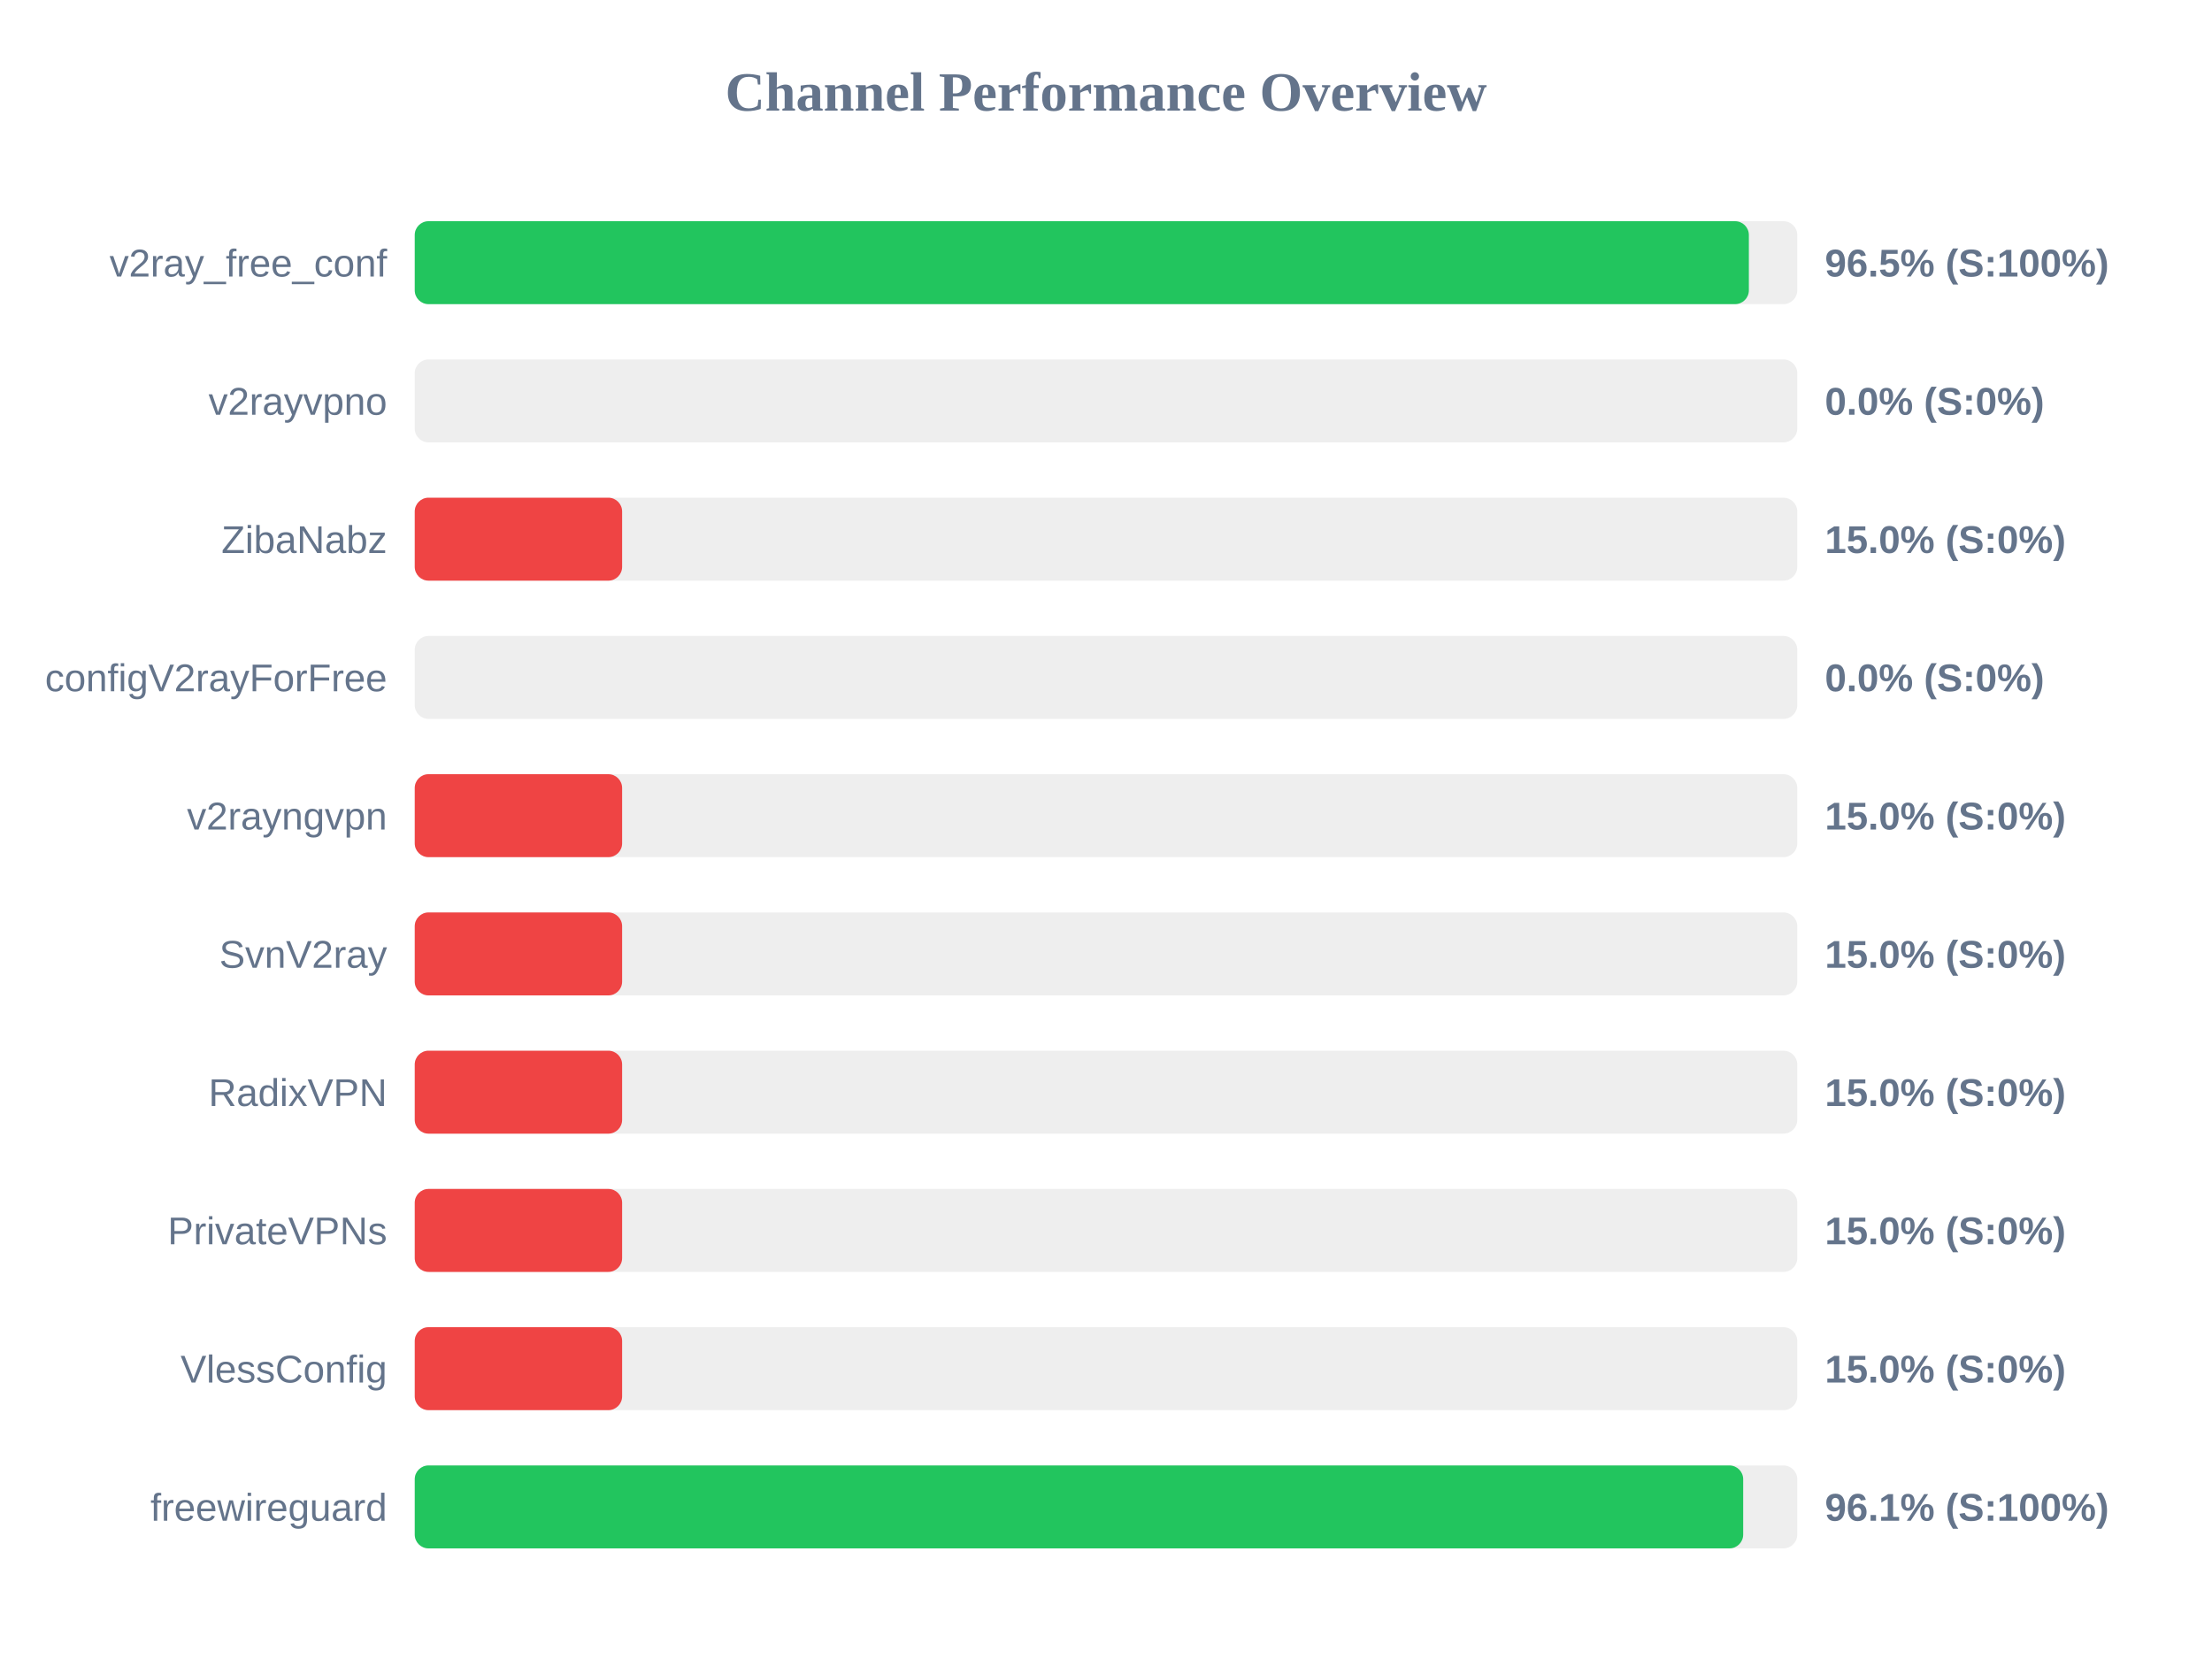
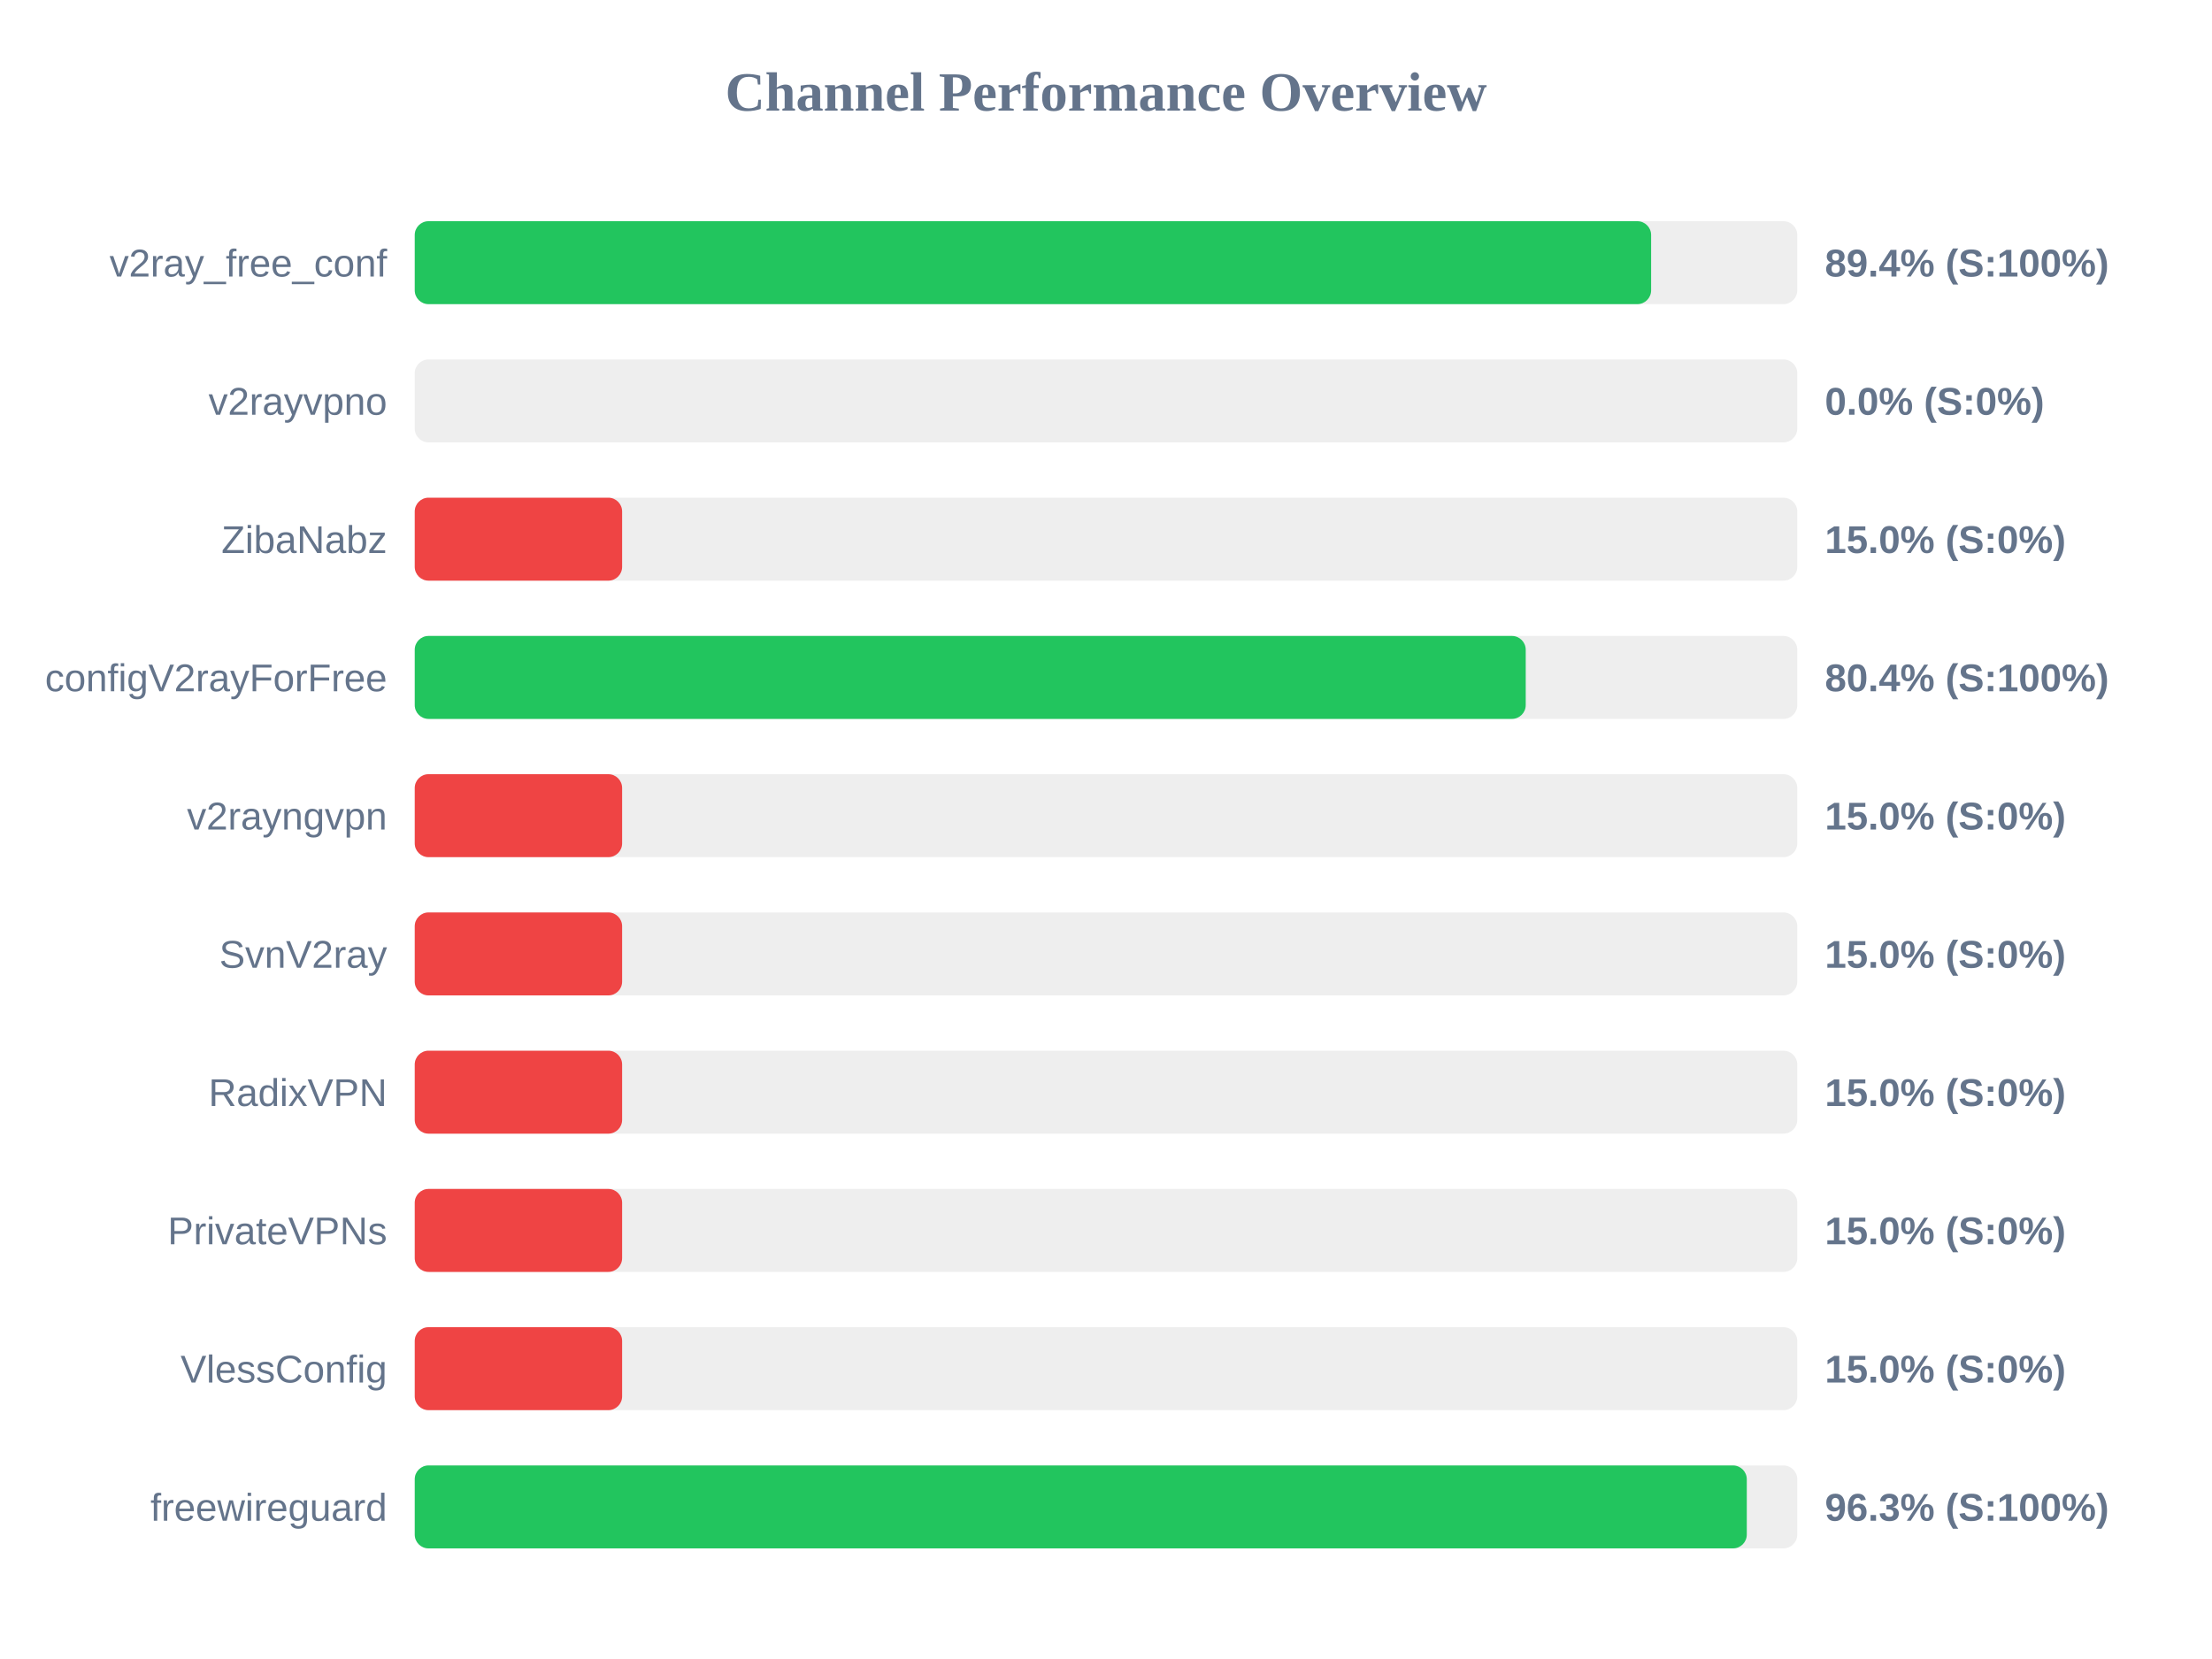
<svg xmlns="http://www.w3.org/2000/svg" width="800" height="600" version="1.1">
  <style>
        .row { font: 14px Arial; fill: #64748b; }
        .score { font: bold 14px Arial; fill: #64748b; }
    </style>
  <text x="400" y="40" text-anchor="middle" font-size="20px" font-weight="bold" fill="#64748b">Channel Performance Overview</text>
  <rect x="150" y="80" width="500" height="30" fill="#eee" rx="5" />
-   <rect x="150" y="80" width="482.5" height="30" fill="#22c55e" rx="5" />
+   <rect x="150" y="80" width="447.15" height="30" fill="#22c55e" rx="5" />
  <text x="140" y="100" text-anchor="end" class="row">v2ray_free_conf</text>
-   <text x="660" y="100" text-anchor="start" class="score">96.5% (S:100%)</text>
+   <text x="660" y="100" text-anchor="start" class="score">89.4% (S:100%)</text>
  <rect x="150" y="130" width="500" height="30" fill="#eee" rx="5" />
  <rect x="150" y="130" width="0.0" height="30" fill="#ef4444" rx="5" />
  <text x="140" y="150" text-anchor="end" class="row">v2rayvpno</text>
  <text x="660" y="150" text-anchor="start" class="score">0.0% (S:0%)</text>
  <rect x="150" y="180" width="500" height="30" fill="#eee" rx="5" />
  <rect x="150" y="180" width="75.0" height="30" fill="#ef4444" rx="5" />
  <text x="140" y="200" text-anchor="end" class="row">ZibaNabz</text>
  <text x="660" y="200" text-anchor="start" class="score">15.0% (S:0%)</text>
  <rect x="150" y="230" width="500" height="30" fill="#eee" rx="5" />
-   <rect x="150" y="230" width="0.0" height="30" fill="#ef4444" rx="5" />
+   <rect x="150" y="230" width="401.8" height="30" fill="#22c55e" rx="5" />
  <text x="140" y="250" text-anchor="end" class="row">configV2rayForFree</text>
-   <text x="660" y="250" text-anchor="start" class="score">0.0% (S:0%)</text>
+   <text x="660" y="250" text-anchor="start" class="score">80.4% (S:100%)</text>
  <rect x="150" y="280" width="500" height="30" fill="#eee" rx="5" />
  <rect x="150" y="280" width="75.0" height="30" fill="#ef4444" rx="5" />
  <text x="140" y="300" text-anchor="end" class="row">v2rayngvpn</text>
  <text x="660" y="300" text-anchor="start" class="score">15.0% (S:0%)</text>
  <rect x="150" y="330" width="500" height="30" fill="#eee" rx="5" />
  <rect x="150" y="330" width="75.0" height="30" fill="#ef4444" rx="5" />
  <text x="140" y="350" text-anchor="end" class="row">SvnV2ray</text>
  <text x="660" y="350" text-anchor="start" class="score">15.0% (S:0%)</text>
  <rect x="150" y="380" width="500" height="30" fill="#eee" rx="5" />
  <rect x="150" y="380" width="75.0" height="30" fill="#ef4444" rx="5" />
  <text x="140" y="400" text-anchor="end" class="row">RadixVPN</text>
  <text x="660" y="400" text-anchor="start" class="score">15.0% (S:0%)</text>
  <rect x="150" y="430" width="500" height="30" fill="#eee" rx="5" />
  <rect x="150" y="430" width="75.0" height="30" fill="#ef4444" rx="5" />
  <text x="140" y="450" text-anchor="end" class="row">PrivateVPNs</text>
  <text x="660" y="450" text-anchor="start" class="score">15.0% (S:0%)</text>
  <rect x="150" y="480" width="500" height="30" fill="#eee" rx="5" />
  <rect x="150" y="480" width="75.0" height="30" fill="#ef4444" rx="5" />
  <text x="140" y="500" text-anchor="end" class="row">VlessConfig</text>
  <text x="660" y="500" text-anchor="start" class="score">15.0% (S:0%)</text>
  <rect x="150" y="530" width="500" height="30" fill="#eee" rx="5" />
-   <rect x="150" y="530" width="480.45" height="30" fill="#22c55e" rx="5" />
+   <rect x="150" y="530" width="481.75" height="30" fill="#22c55e" rx="5" />
  <text x="140" y="550" text-anchor="end" class="row">freewireguard</text>
-   <text x="660" y="550" text-anchor="start" class="score">96.1% (S:100%)</text>
+   <text x="660" y="550" text-anchor="start" class="score">96.3% (S:100%)</text>
</svg>
